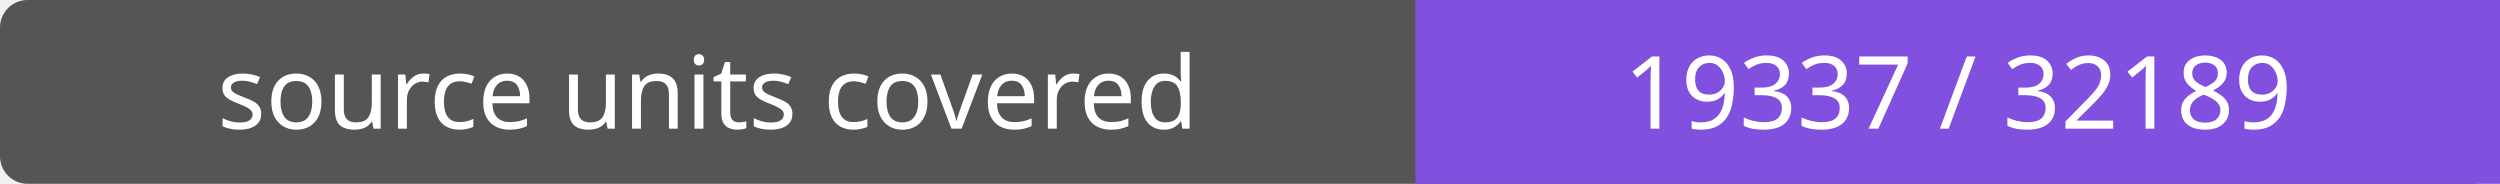
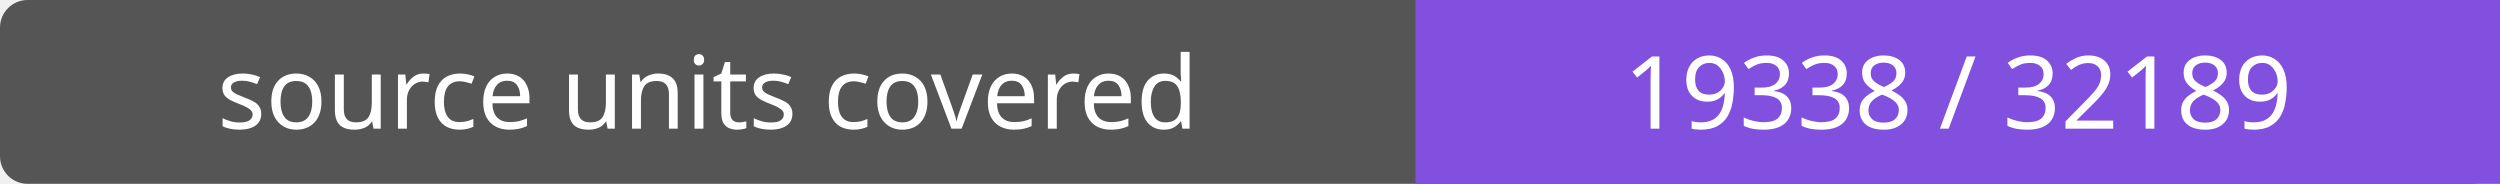
- <svg xmlns="http://www.w3.org/2000/svg" width="272" height="20" role="img" aria-label="source units covered: 19337 / 32189">
+ <svg xmlns="http://www.w3.org/2000/svg" width="272" height="20" role="img" aria-label="source units covered: 19338 / 32189">
  <rect width="272" height="20" rx="3" fill="#555" />
  <path fill="#8250df" d="M154 0h118v20H154z" />
  <g fill="#fff" text-anchor="middle" font-family="Verdana,sans-serif" font-size="11">
    <text x="77.0" y="14">source units covered</text>
-     <text x="213.0" y="14">19337 / 32189</text>
+     <text x="213.0" y="14">19338 / 32189</text>
  </g>
</svg>
